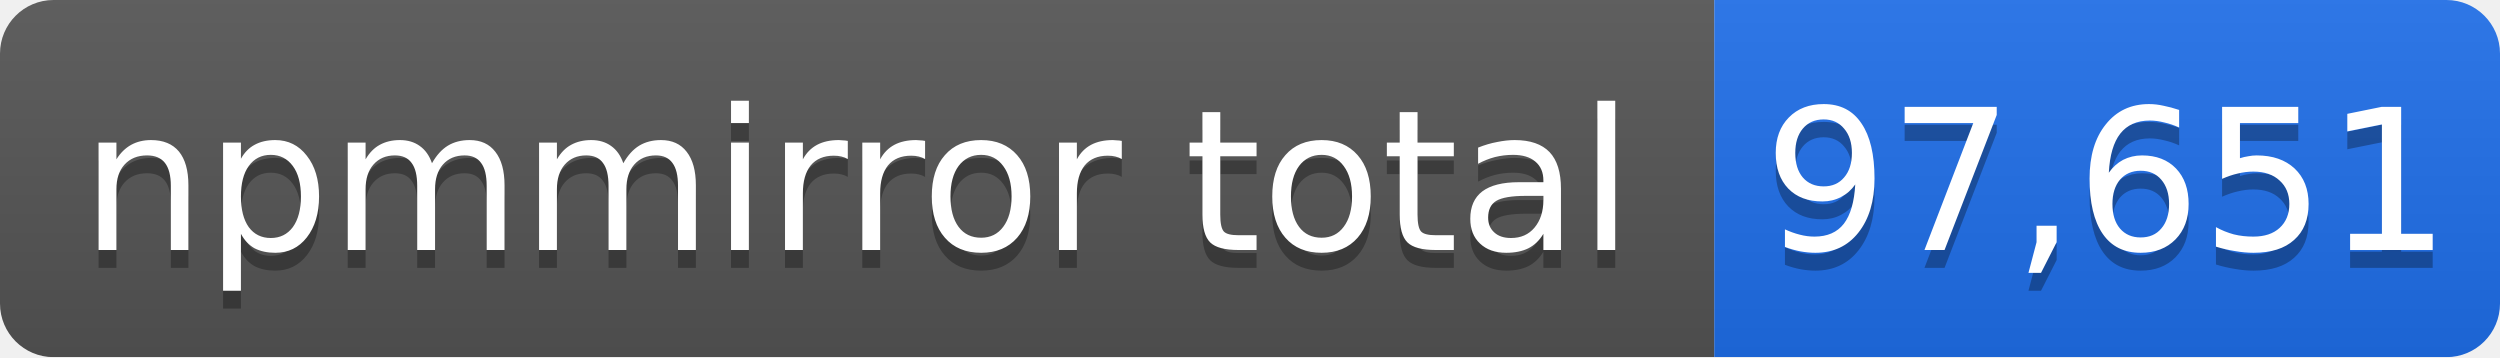
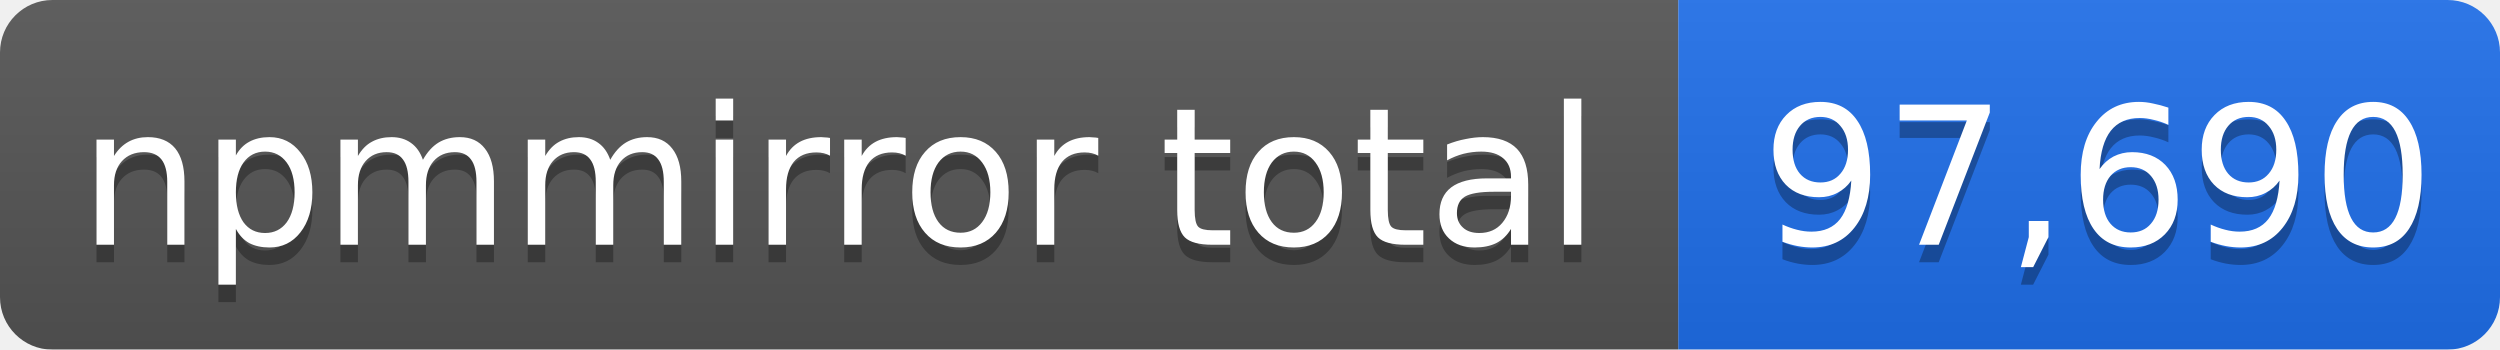
- <svg xmlns="http://www.w3.org/2000/svg" width="140" height="20" role="img" aria-label="npmmirror total: 97,651">
+ <svg xmlns="http://www.w3.org/2000/svg" width="143" height="20" role="img" aria-label="npmmirror total: 97,690">
  <linearGradient id="s" x2="0" y2="100%">
    <stop offset="0" stop-color="#bbb" stop-opacity=".1" />
    <stop offset="1" stop-opacity=".1" />
  </linearGradient>
  <mask id="m">
-     <rect width="140" height="20" rx="3" fill="#fff" />
+     <rect width="143" height="20" rx="3" fill="#fff" />
  </mask>
  <g mask="url(#m)">
    <rect width="96" height="20" fill="#555" />
-     <rect x="96" width="44" height="20" fill="#1f6feb" />
-     <rect width="140" height="20" fill="url(#s)" />
+     <rect x="96" width="47" height="20" fill="#1f6feb" />
+     <rect width="143" height="20" fill="url(#s)" />
  </g>
  <g fill="#fff" text-anchor="middle" font-family="Verdana,Geneva,DejaVu Sans,sans-serif" font-size="11">
    <text x="48" y="15" fill="#010101" fill-opacity=".3">npmmirror total</text>
    <text x="48" y="14">npmmirror total</text>
-     <text x="118" y="15" fill="#010101" fill-opacity=".3">97,651</text>
-     <text x="118" y="14">97,651</text>
+     <text x="120" y="15" fill="#010101" fill-opacity=".3">97,690</text>
+     <text x="120" y="14">97,690</text>
  </g>
</svg>
